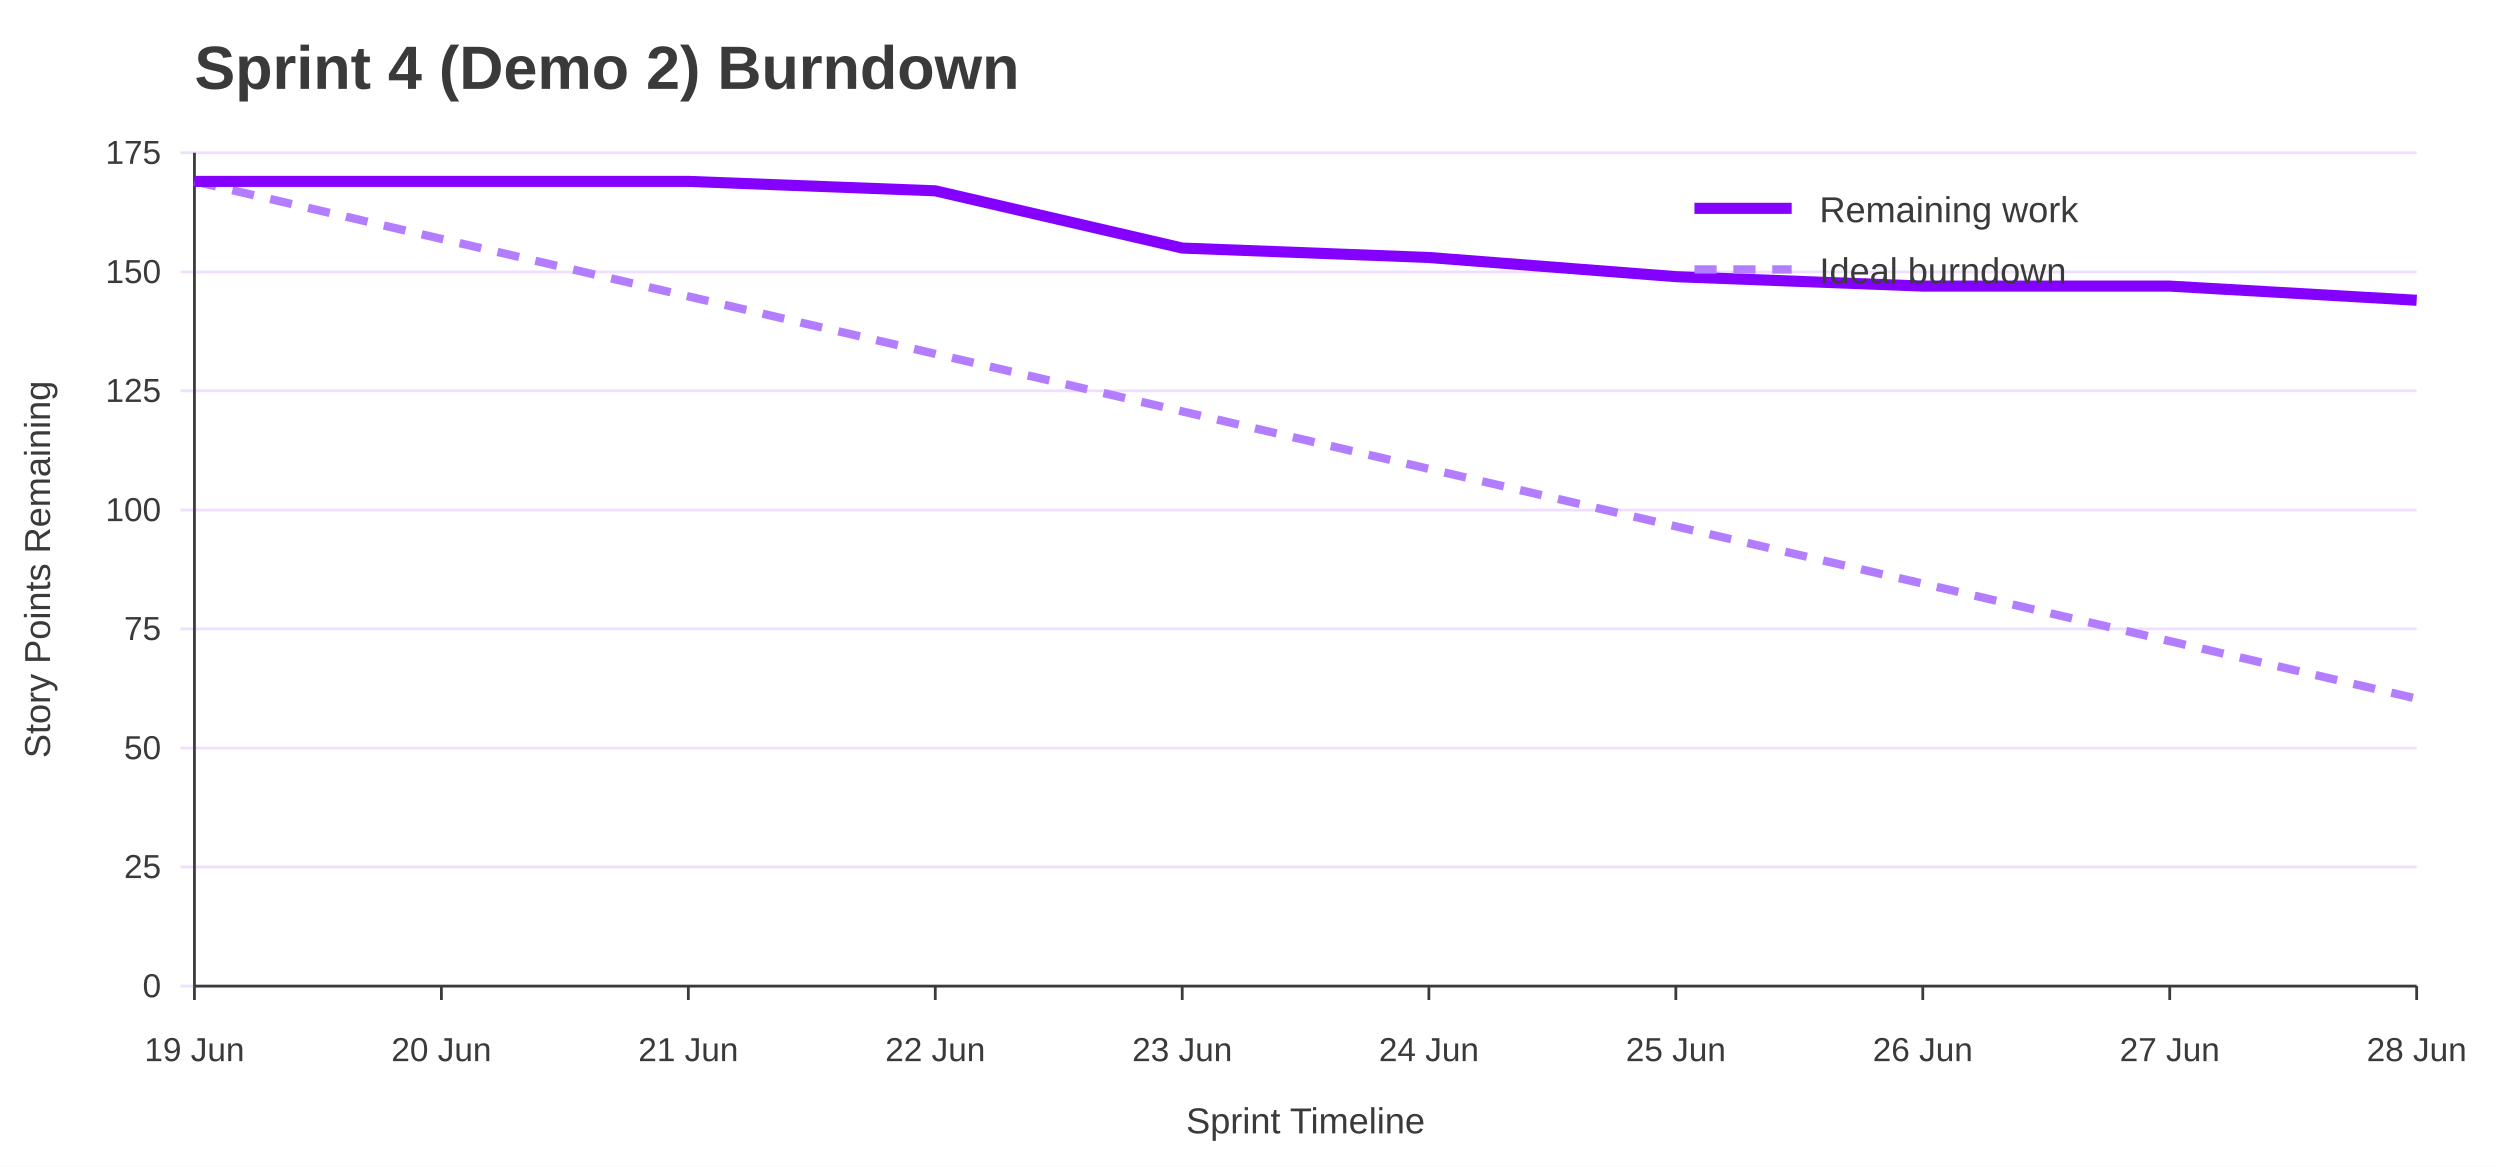
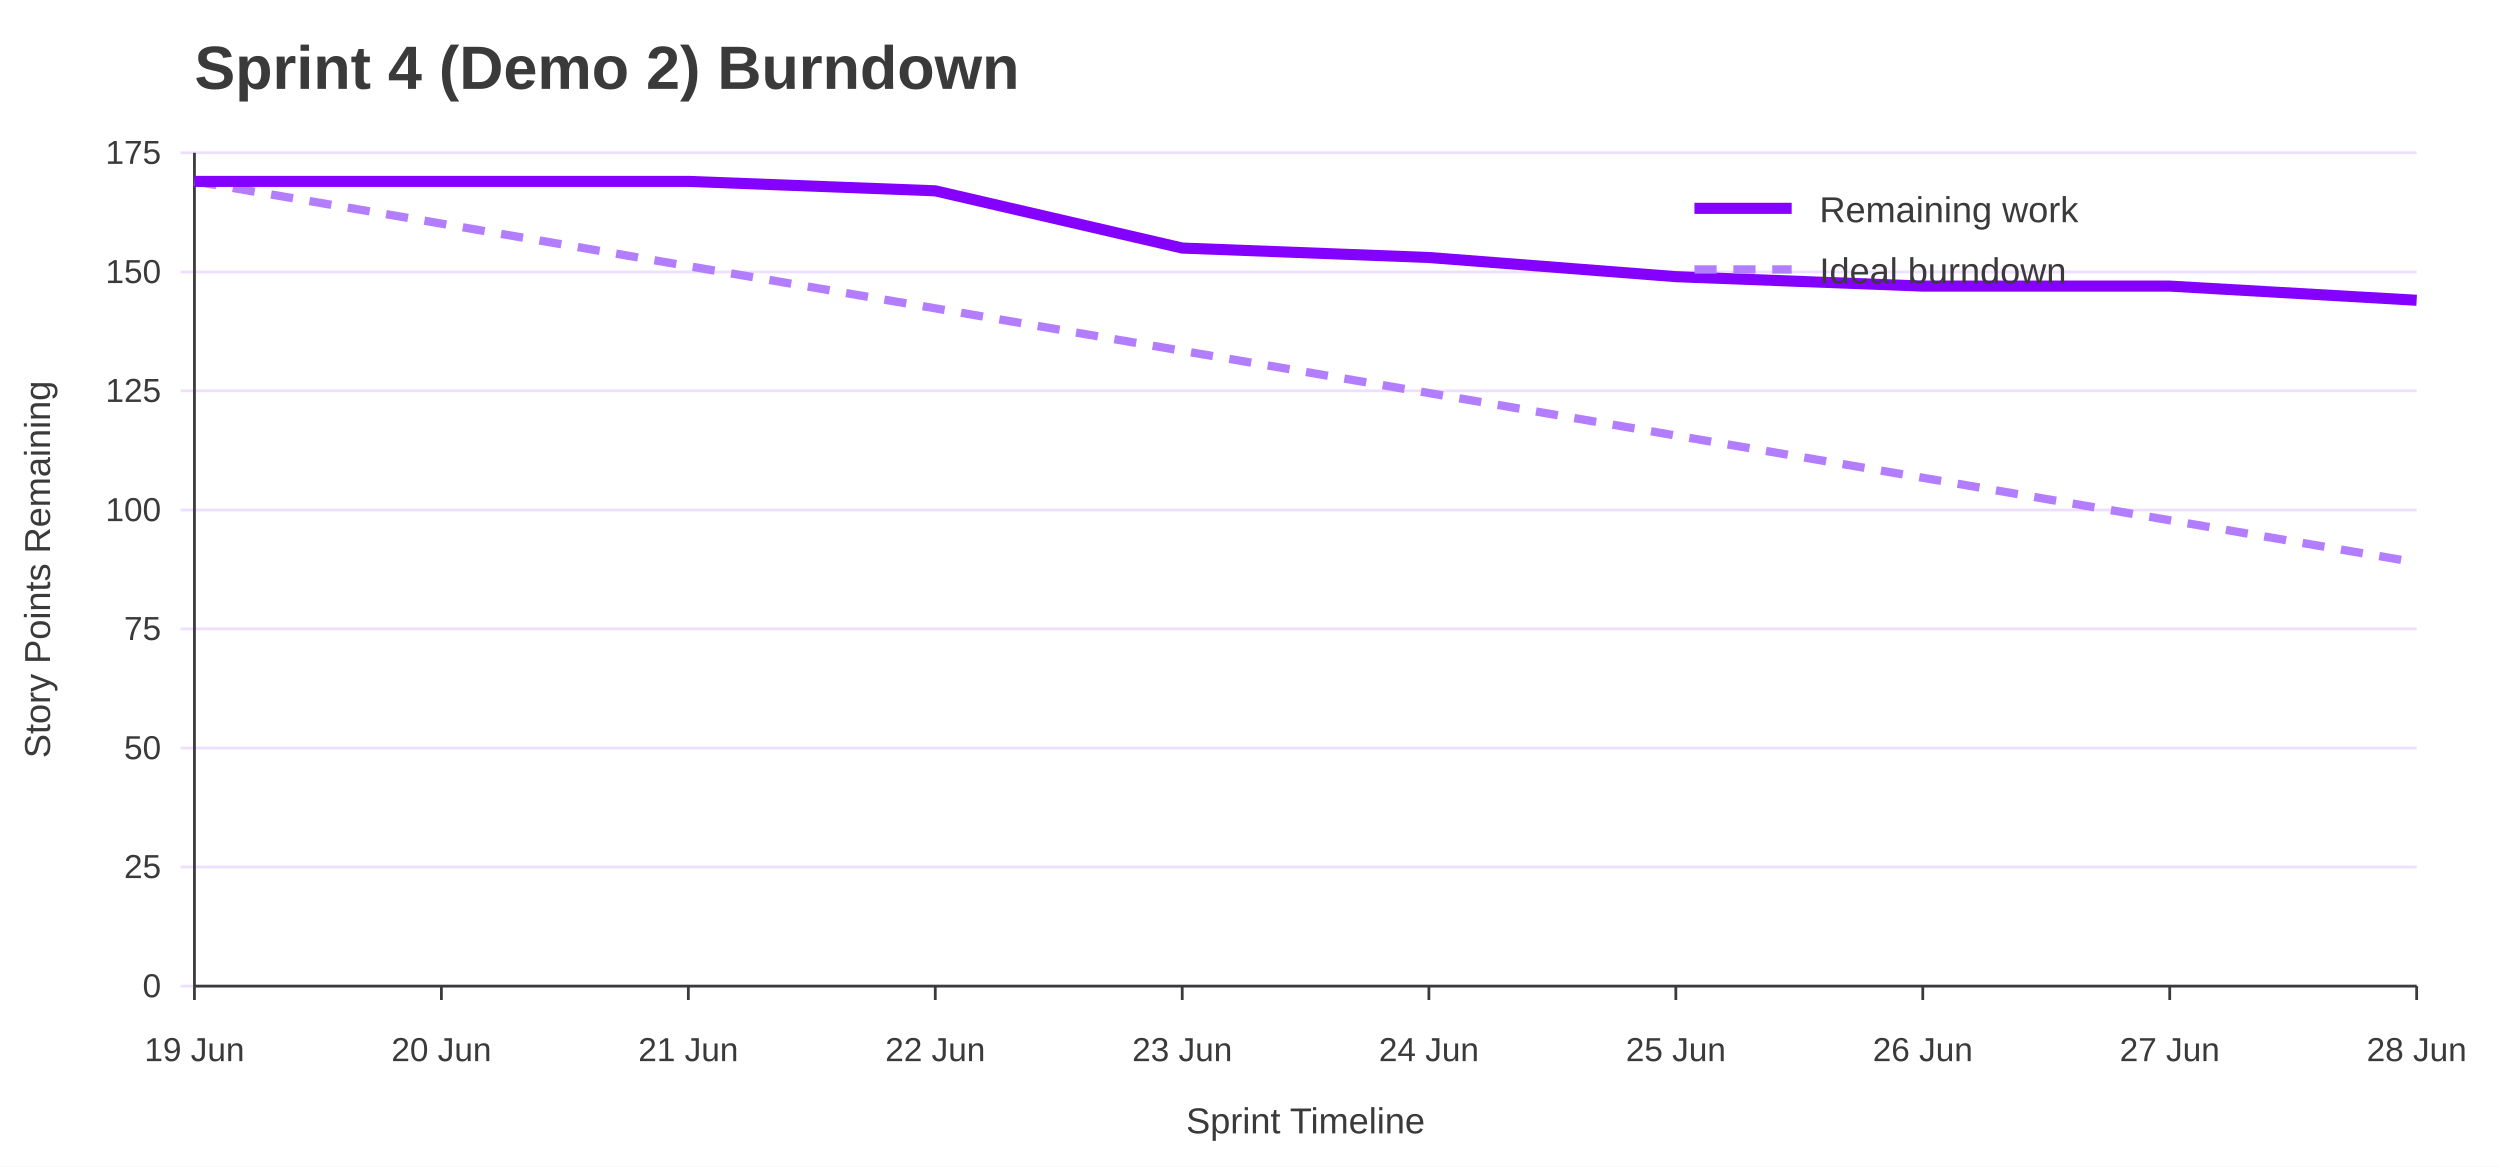
<svg xmlns="http://www.w3.org/2000/svg" width="900" height="420" viewBox="0 0 900 420" role="img" aria-labelledby="title desc">
  <rect width="100%" height="100%" fill="#ffffff" />
  <text x="70" y="32" font-family="Jost, Arial, Helvetica, sans-serif" font-size="22" font-weight="700" fill="#3A3A3A">Sprint 4 (Demo 2) Burndown</text>
  <line x1="65" y1="355.0" x2="870" y2="355.0" stroke="#EEDEFF" />
  <text x="58" y="359.0" font-family="Overpass, Arial, Helvetica, sans-serif" font-size="12" text-anchor="end" fill="#3A3A3A">0</text>
  <line x1="65" y1="312.1" x2="870" y2="312.1" stroke="#EEDEFF" />
  <text x="58" y="316.1" font-family="Overpass, Arial, Helvetica, sans-serif" font-size="12" text-anchor="end" fill="#3A3A3A">25</text>
  <line x1="65" y1="269.3" x2="870" y2="269.3" stroke="#EEDEFF" />
  <text x="58" y="273.3" font-family="Overpass, Arial, Helvetica, sans-serif" font-size="12" text-anchor="end" fill="#3A3A3A">50</text>
  <line x1="65" y1="226.4" x2="870" y2="226.4" stroke="#EEDEFF" />
  <text x="58" y="230.4" font-family="Overpass, Arial, Helvetica, sans-serif" font-size="12" text-anchor="end" fill="#3A3A3A">75</text>
  <line x1="65" y1="183.6" x2="870" y2="183.6" stroke="#EEDEFF" />
  <text x="58" y="187.6" font-family="Overpass, Arial, Helvetica, sans-serif" font-size="12" text-anchor="end" fill="#3A3A3A">100</text>
  <line x1="65" y1="140.7" x2="870" y2="140.7" stroke="#EEDEFF" />
  <text x="58" y="144.7" font-family="Overpass, Arial, Helvetica, sans-serif" font-size="12" text-anchor="end" fill="#3A3A3A">125</text>
  <line x1="65" y1="97.9" x2="870" y2="97.9" stroke="#EEDEFF" />
  <text x="58" y="101.9" font-family="Overpass, Arial, Helvetica, sans-serif" font-size="12" text-anchor="end" fill="#3A3A3A">150</text>
  <line x1="65" y1="55.0" x2="870" y2="55.0" stroke="#EEDEFF" />
  <text x="58" y="59.0" font-family="Overpass, Arial, Helvetica, sans-serif" font-size="12" text-anchor="end" fill="#3A3A3A">175</text>
  <line x1="70.0" y1="355" x2="70.0" y2="360" stroke="#3A3A3A" />
  <text x="70.0" y="382" font-family="Overpass, Arial, Helvetica, sans-serif" font-size="12" text-anchor="middle" fill="#3A3A3A">19 Jun</text>
  <line x1="158.9" y1="355" x2="158.9" y2="360" stroke="#3A3A3A" />
  <text x="158.9" y="382" font-family="Overpass, Arial, Helvetica, sans-serif" font-size="12" text-anchor="middle" fill="#3A3A3A">20 Jun</text>
  <line x1="247.8" y1="355" x2="247.8" y2="360" stroke="#3A3A3A" />
  <text x="247.8" y="382" font-family="Overpass, Arial, Helvetica, sans-serif" font-size="12" text-anchor="middle" fill="#3A3A3A">21 Jun</text>
  <line x1="336.7" y1="355" x2="336.7" y2="360" stroke="#3A3A3A" />
  <text x="336.7" y="382" font-family="Overpass, Arial, Helvetica, sans-serif" font-size="12" text-anchor="middle" fill="#3A3A3A">22 Jun</text>
  <line x1="425.6" y1="355" x2="425.6" y2="360" stroke="#3A3A3A" />
  <text x="425.6" y="382" font-family="Overpass, Arial, Helvetica, sans-serif" font-size="12" text-anchor="middle" fill="#3A3A3A">23 Jun</text>
  <line x1="514.4" y1="355" x2="514.4" y2="360" stroke="#3A3A3A" />
  <text x="514.4" y="382" font-family="Overpass, Arial, Helvetica, sans-serif" font-size="12" text-anchor="middle" fill="#3A3A3A">24 Jun</text>
  <line x1="603.3" y1="355" x2="603.3" y2="360" stroke="#3A3A3A" />
  <text x="603.3" y="382" font-family="Overpass, Arial, Helvetica, sans-serif" font-size="12" text-anchor="middle" fill="#3A3A3A">25 Jun</text>
  <line x1="692.2" y1="355" x2="692.2" y2="360" stroke="#3A3A3A" />
  <text x="692.2" y="382" font-family="Overpass, Arial, Helvetica, sans-serif" font-size="12" text-anchor="middle" fill="#3A3A3A">26 Jun</text>
  <line x1="781.1" y1="355" x2="781.1" y2="360" stroke="#3A3A3A" />
  <text x="781.1" y="382" font-family="Overpass, Arial, Helvetica, sans-serif" font-size="12" text-anchor="middle" fill="#3A3A3A">27 Jun</text>
  <line x1="870.0" y1="355" x2="870.0" y2="360" stroke="#3A3A3A" />
  <text x="870.0" y="382" font-family="Overpass, Arial, Helvetica, sans-serif" font-size="12" text-anchor="middle" fill="#3A3A3A">28 Jun</text>
  <line x1="70" y1="55" x2="70" y2="355" stroke="#3A3A3A" />
  <line x1="70" y1="355" x2="870" y2="355" stroke="#3A3A3A" />
  <text x="18" y="205.0" font-family="Overpass, Arial, Helvetica, sans-serif" font-size="13" text-anchor="middle" transform="rotate(-90 18 205.0)" fill="#3A3A3A">Story Points Remaining</text>
  <text x="470.0" y="408" font-family="Overpass, Arial, Helvetica, sans-serif" font-size="13" text-anchor="middle" fill="#3A3A3A">Sprint Timeline</text>
-   <polyline points="70.0,65.3 158.9,86.0 247.8,106.7 336.7,127.4 425.6,148.1 514.4,168.8 603.3,189.5 692.2,210.1 781.1,230.8 870.0,251.5" fill="none" stroke="#B37DFF" stroke-width="3" stroke-dasharray="8 6" />
+   <polyline points="70.0,65.3 158.9,80.5 247.8,95.8 336.7,111.0 425.6,126.3 514.4,141.5 603.3,156.8 692.2,172.0 781.1,187.3 870.0,202.5" fill="none" stroke="#B37DFF" stroke-width="3" stroke-dasharray="8 6" />
  <polyline points="70.0,65.3 158.9,65.3 247.8,65.3 336.7,68.7 425.6,89.3 514.4,92.7 603.3,99.6 692.2,103.0 781.1,103.0 870.0,108.1" fill="none" stroke="#8400FF" stroke-width="4" />
  <line x1="610" y1="75" x2="645" y2="75" stroke="#8400FF" stroke-width="4" />
  <text x="655" y="80" font-family="Overpass, Arial, Helvetica, sans-serif" font-size="13" fill="#3A3A3A">Remaining work</text>
  <line x1="610" y1="97" x2="645" y2="97" stroke="#B37DFF" stroke-width="3" stroke-dasharray="8 6" />
  <text x="655" y="102" font-family="Overpass, Arial, Helvetica, sans-serif" font-size="13" fill="#3A3A3A">Ideal burndown</text>
</svg>
